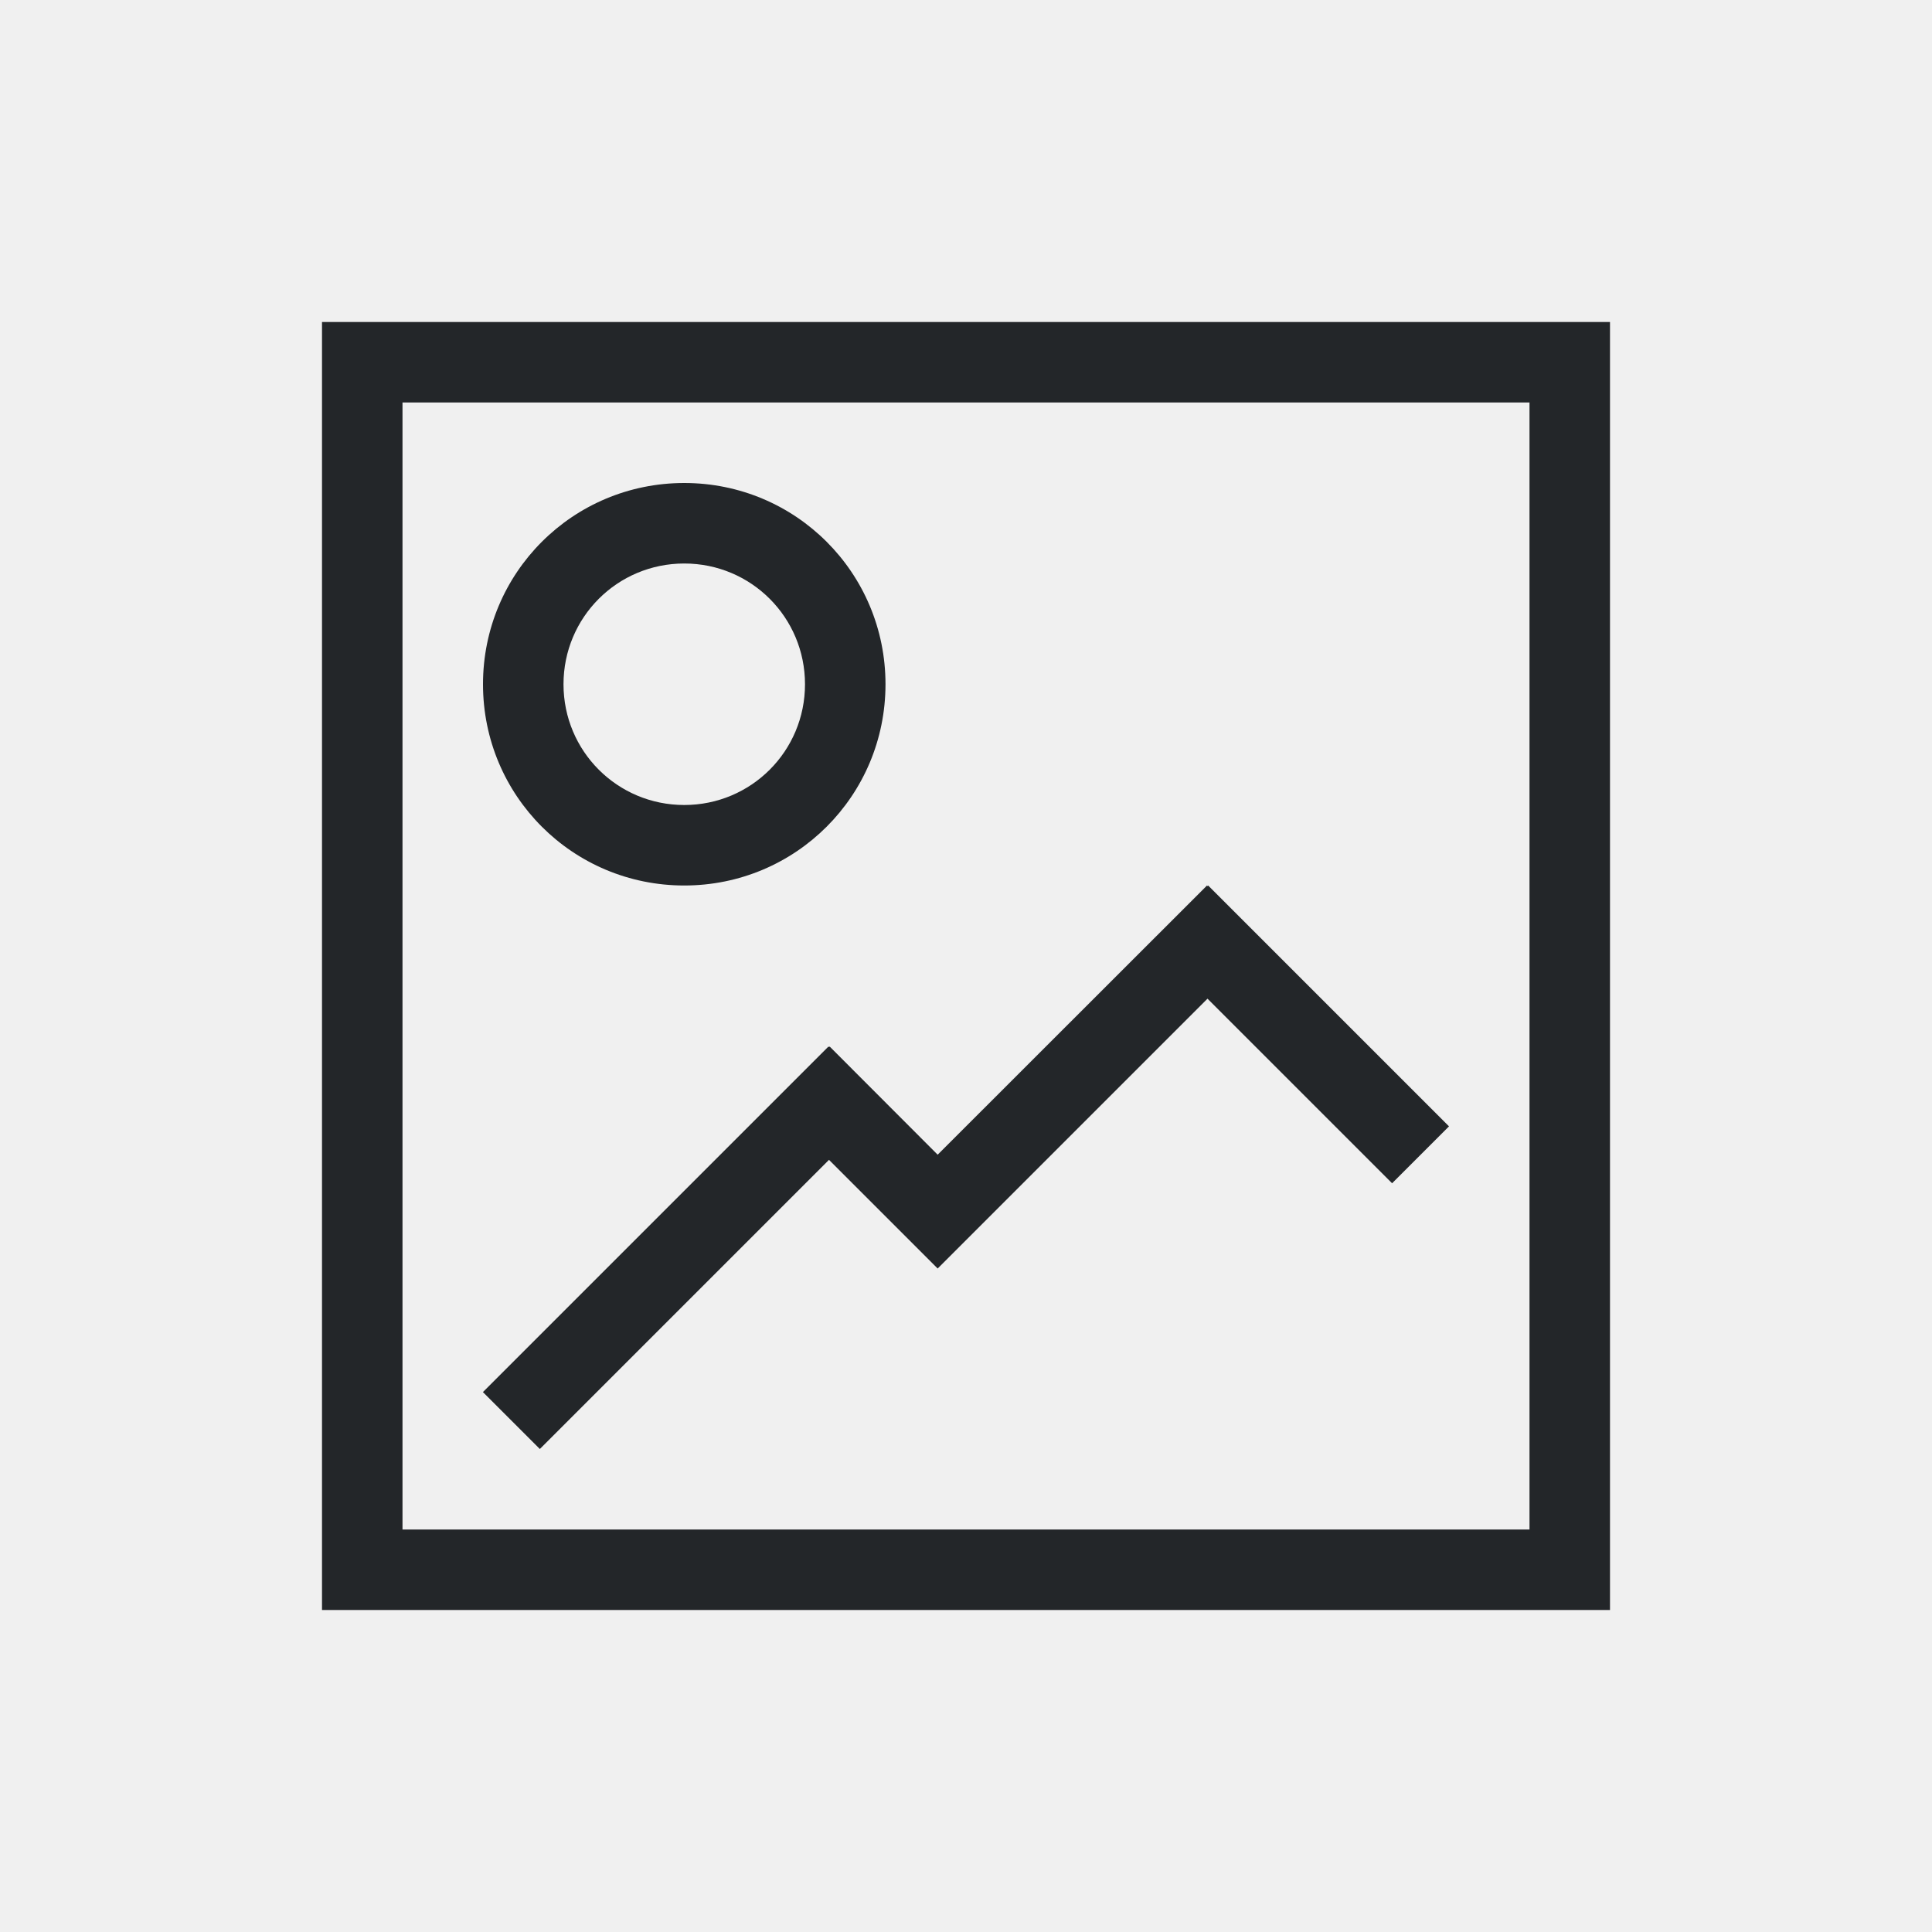
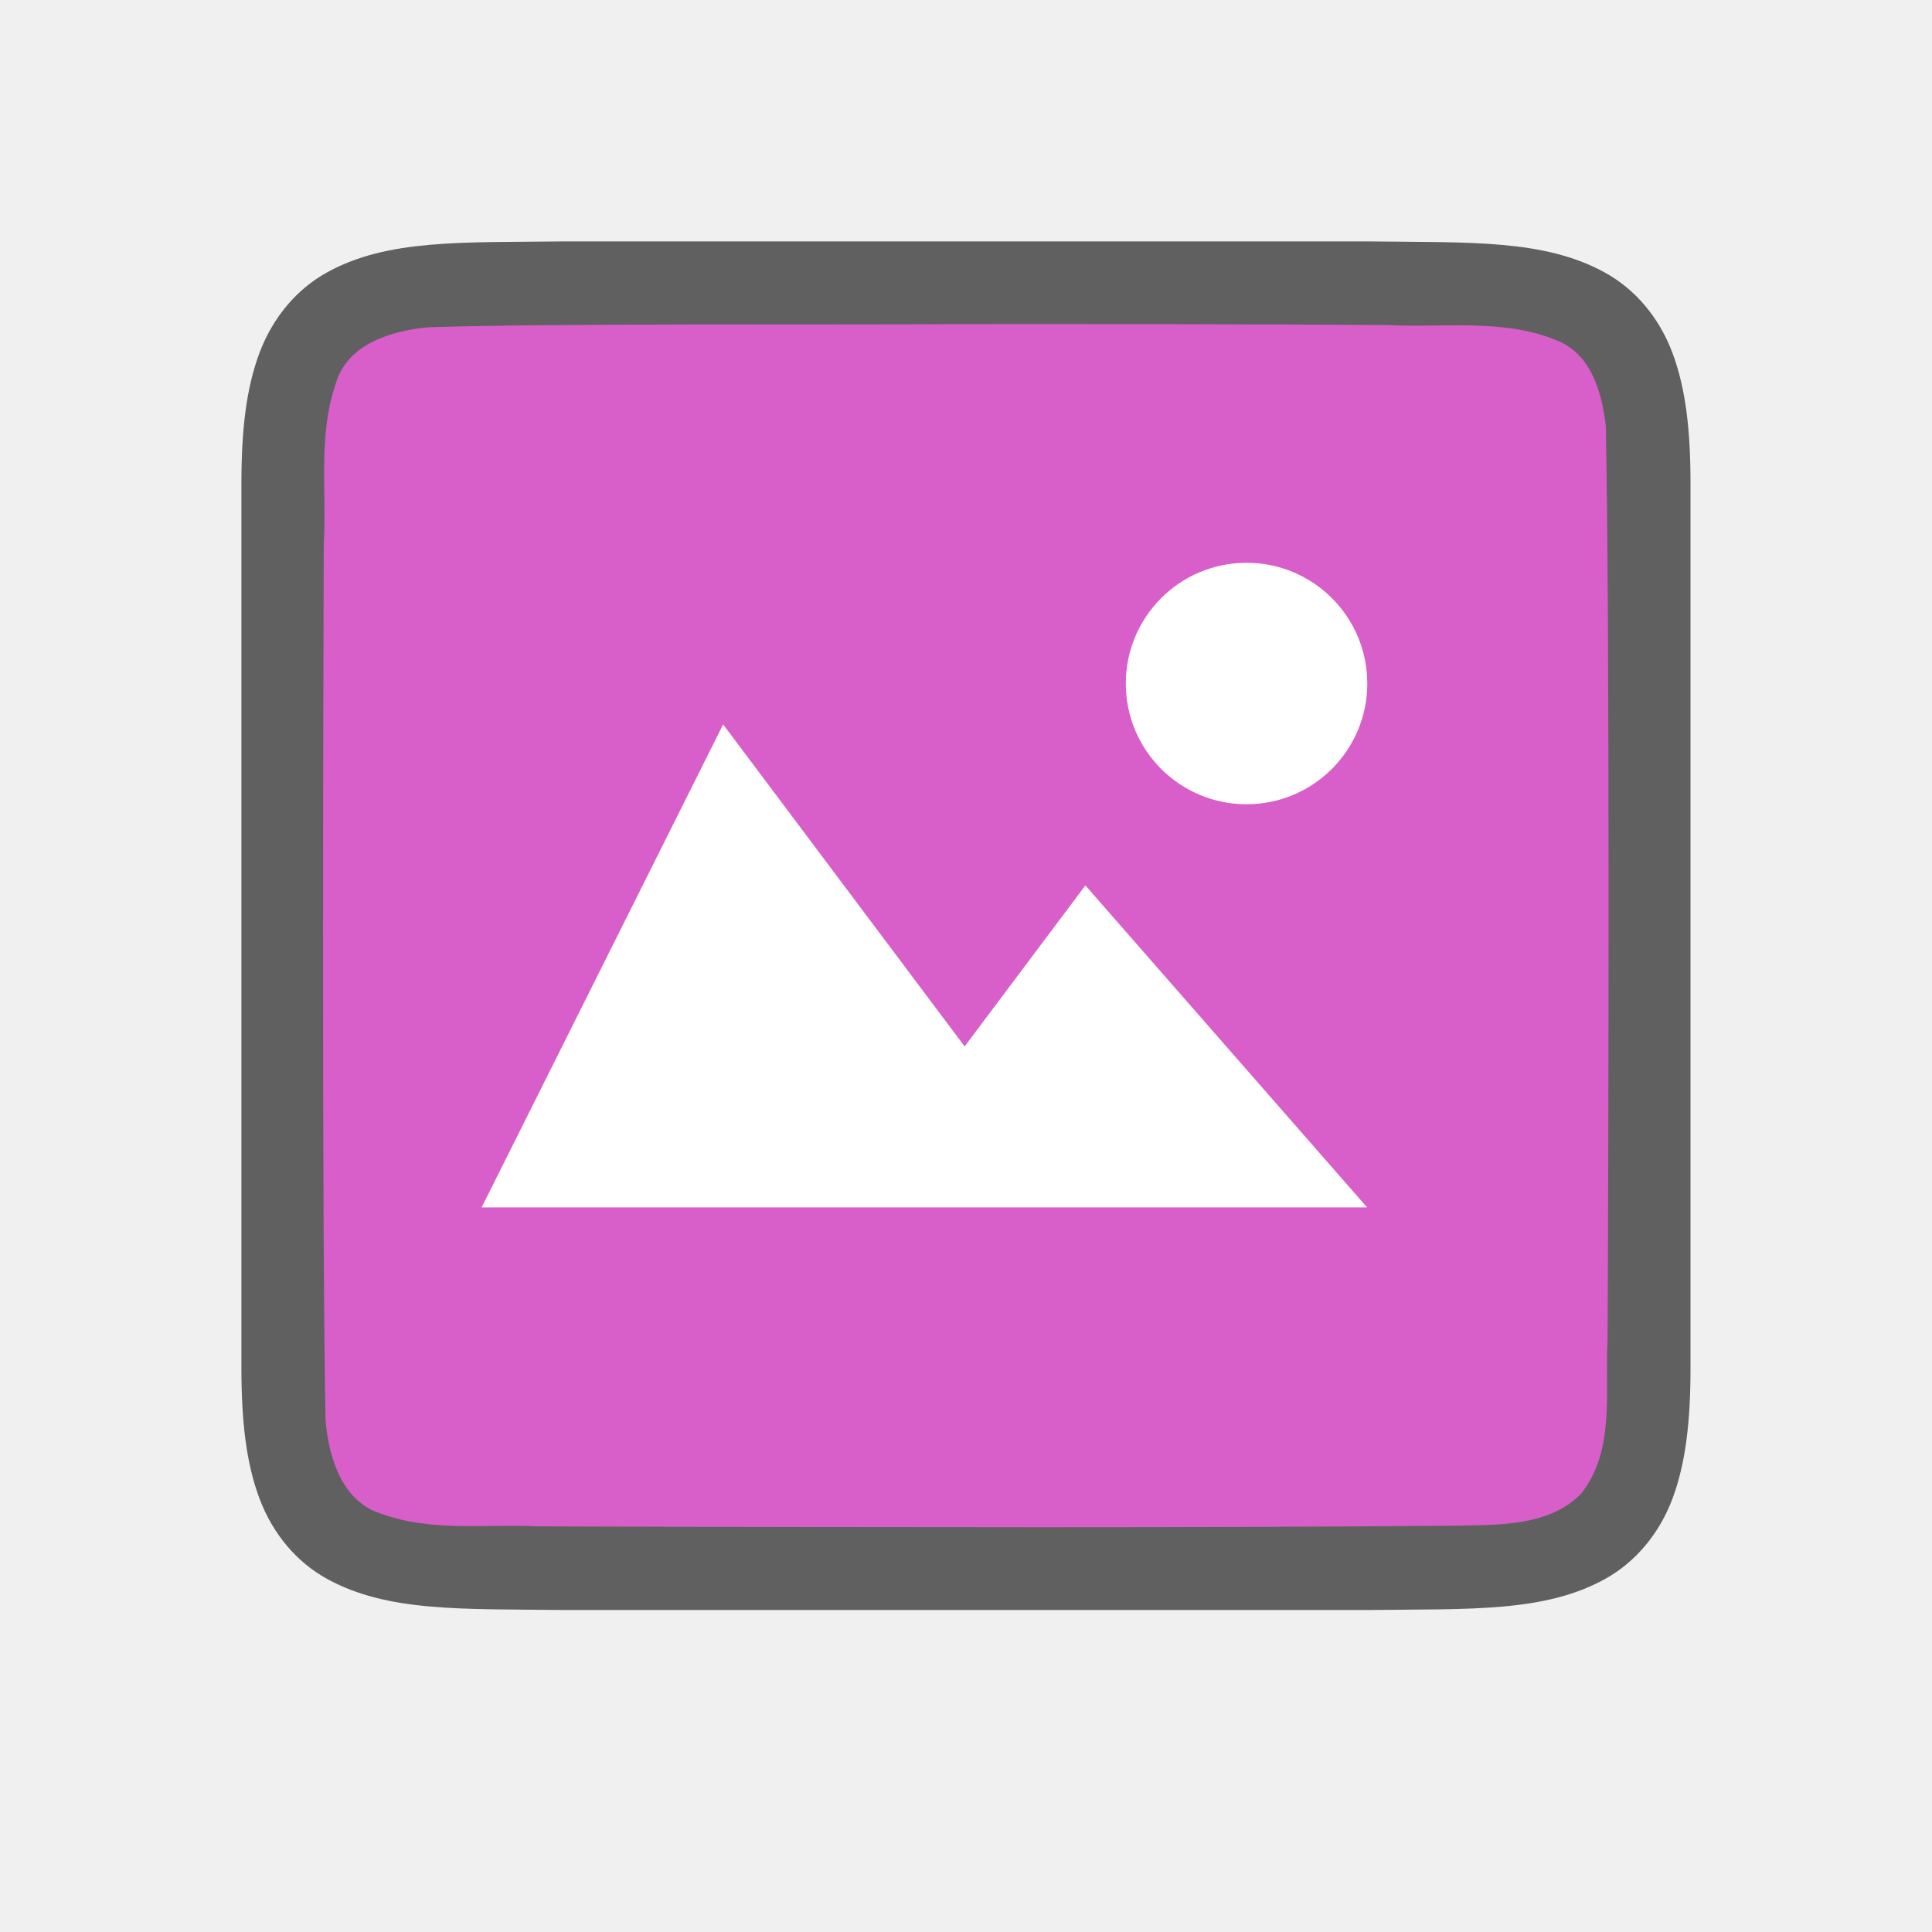
- <svg xmlns="http://www.w3.org/2000/svg" viewBox="0 0 24 24">
-   <path d="m4 4v16h16v-16zm1 1h14v14h-14zm3.5 1c-1.385 0-2.5 1.115-2.5 2.5s1.115 2.5 2.5 2.5 2.5-1.115 2.5-2.5-1.115-2.5-2.5-2.5zm0 1c.831 0 1.5.669 1.5 1.5s-.669 1.5-1.5 1.5-1.5-.669-1.5-1.5.669-1.5 1.5-1.5zm6.494 4-3.346 3.344-1.342-1.344-.006.008-.008-.008-4.293 4.293.707.707 3.592-3.592.643.643.707.707.707-.707 2.645-2.645 2.293 2.293.707-.707-2.992-2.992-.008.008z" fill="#232629" />
+ <svg xmlns="http://www.w3.org/2000/svg" viewBox="0 0 24 24" version="1.1" id="svg4">
+   <defs id="defs8" />
+   <path id="path4237-1" d="m 6.994,2.999 c -1.258,0.015 -2.179,-0.031 -2.932,0.385 -0.376,0.208 -0.673,0.559 -0.838,0.998 -0.165,0.439 -0.225,0.96 -0.225,1.617 V 7.488 17 c 0,0.658 0.06,1.179 0.225,1.617 0.165,0.439 0.462,0.789 0.838,0.996 C 4.815,20.028 5.736,19.985 6.994,20 h 0.002 10.006 0.004 c 1.258,-0.015 2.179,0.031 2.932,-0.385 0.376,-0.208 0.673,-0.559 0.838,-0.998 C 20.94,18.179 21,17.658 21,17 V 7.466 5.999 c 0,-0.658 -0.06,-1.179 -0.225,-1.617 -0.165,-0.439 -0.462,-0.789 -0.838,-0.996 -0.753,-0.415 -1.674,-0.372 -2.932,-0.387 h -0.002 -10.006 z" style="font-style:normal;font-variant:normal;font-weight:normal;font-stretch:normal;font-size:15px;line-height:125%;font-family:Ubuntu;-inkscape-font-specification:Ubuntu;text-align:center;letter-spacing:0px;word-spacing:0px;writing-mode:lr-tb;text-anchor:middle;display:inline;opacity:0.6;fill:#000000;fill-opacity:1;stroke:none;stroke-width:1" />
+   <path id="path1993" d="M 11.983,4.026 C 10.427,4.037 6.873,4.015 5.323,4.065 4.862,4.108 4.307,4.272 4.168,4.775 3.949,5.411 4.06,6.109 4.022,6.757 c -0.008,2.297 -0.023,8.597 0.022,10.886 0.039,0.462 0.203,1.013 0.699,1.164 0.632,0.225 1.284,0.123 1.936,0.154 1.424,0.007 4.851,0.011 6.276,0.011 1.705,3.5e-4 3.408,-0.005 5.107,-0.019 0.512,-0.012 1.184,0.02 1.585,-0.405 0.421,-0.54 0.287,-1.268 0.323,-1.904 0.012,-2.444 0.028,-8.911 -0.022,-11.357 C 19.898,4.886 19.778,4.425 19.373,4.243 18.704,3.949 17.946,4.075 17.247,4.038 15.492,4.026 13.738,4.025 11.983,4.026 Z" style="opacity:1;vector-effect:none;fill:#d85eca;fill-opacity:1;stroke:none;stroke-width:1;stroke-linecap:round;stroke-linejoin:bevel;stroke-miterlimit:4;stroke-dasharray:none;stroke-dashoffset:0;stroke-opacity:1" />
+   <path style="color:#000000;display:inline;overflow:visible;visibility:visible;opacity:1;fill:#ffffff;fill-opacity:1;fill-rule:nonzero;stroke:none;stroke-width:18.285;marker:none;enable-background:accumulate" d="m 8.983,8.999 -3,6 h 11 l -3.5,-4 -1.5,2 z" id="path1099" />
+   <path style="opacity:1;vector-effect:none;fill:#ffffff;fill-opacity:1;stroke:none;stroke-width:3;stroke-linecap:round;stroke-linejoin:bevel;stroke-miterlimit:4;stroke-dasharray:none;stroke-dashoffset:0;stroke-opacity:1" id="path3397" d="M 16.983,8.415 A 1.5,1.5 0 0 1 15.561,9.989 1.5,1.5 0 0 1 13.987,8.567 1.5,1.5 0 0 1 15.409,6.993 1.5,1.5 0 0 1 16.983,8.414" />
</svg>
